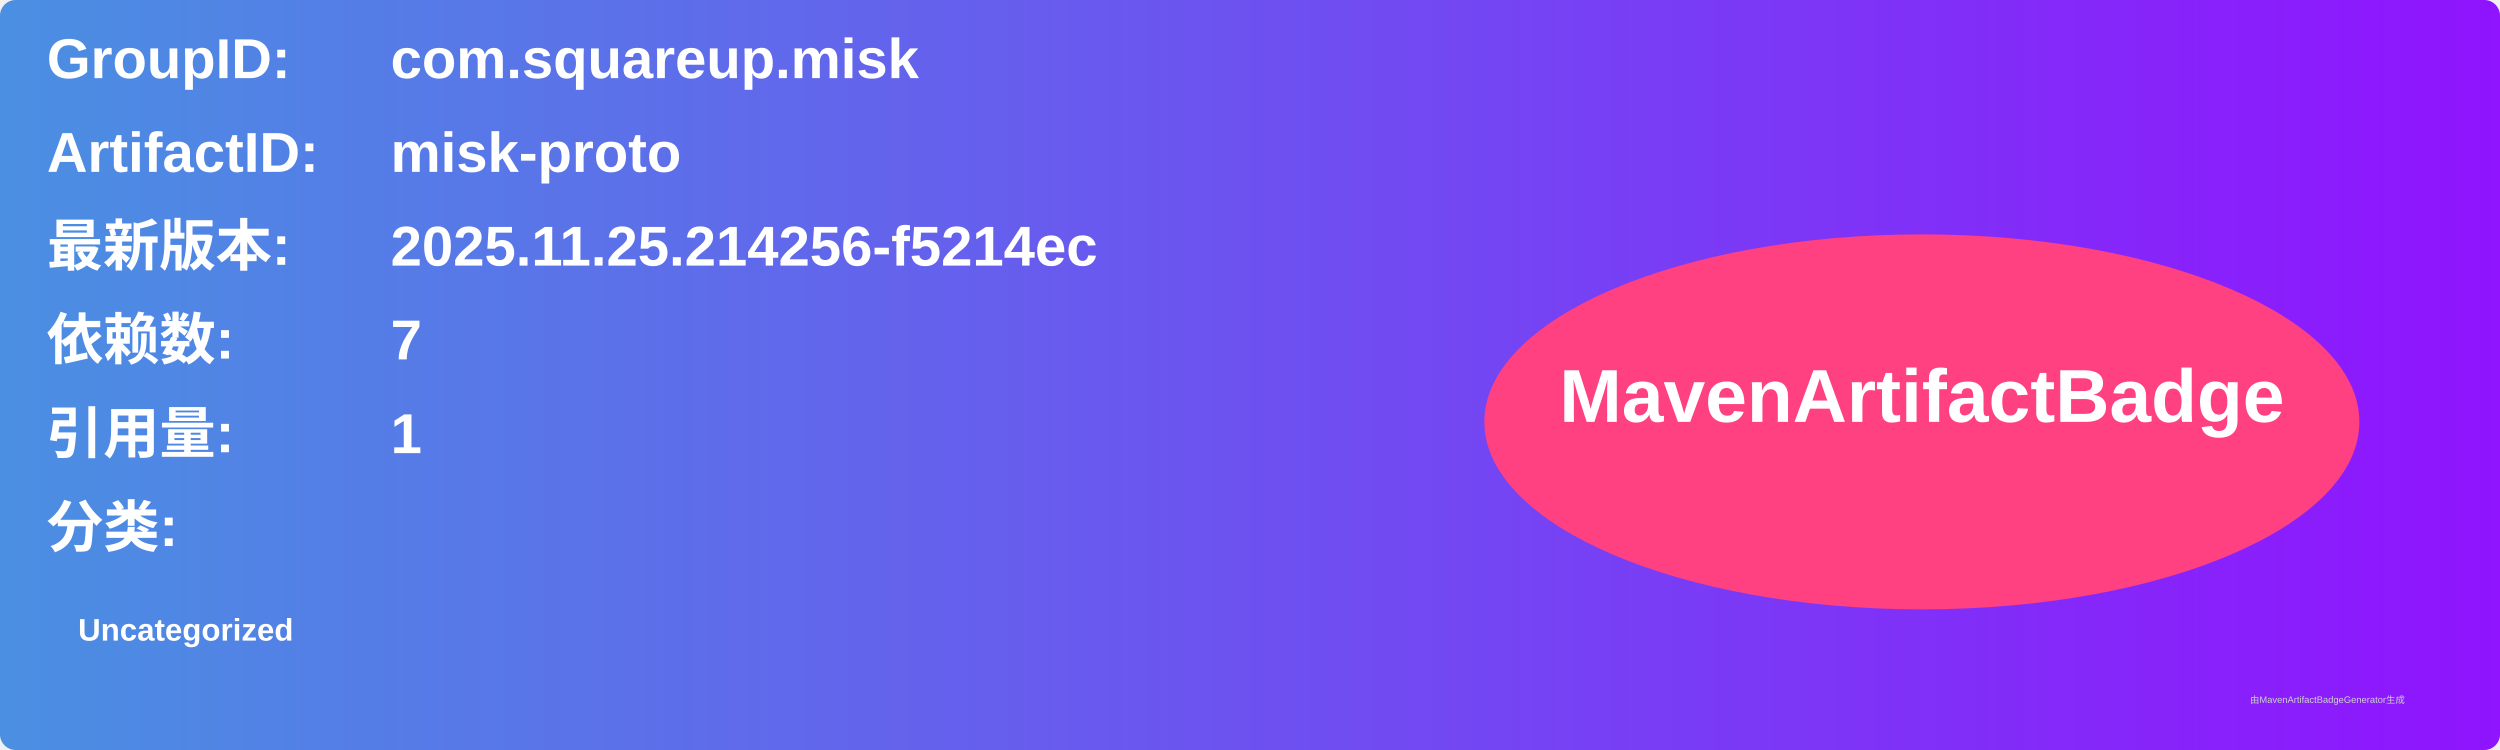
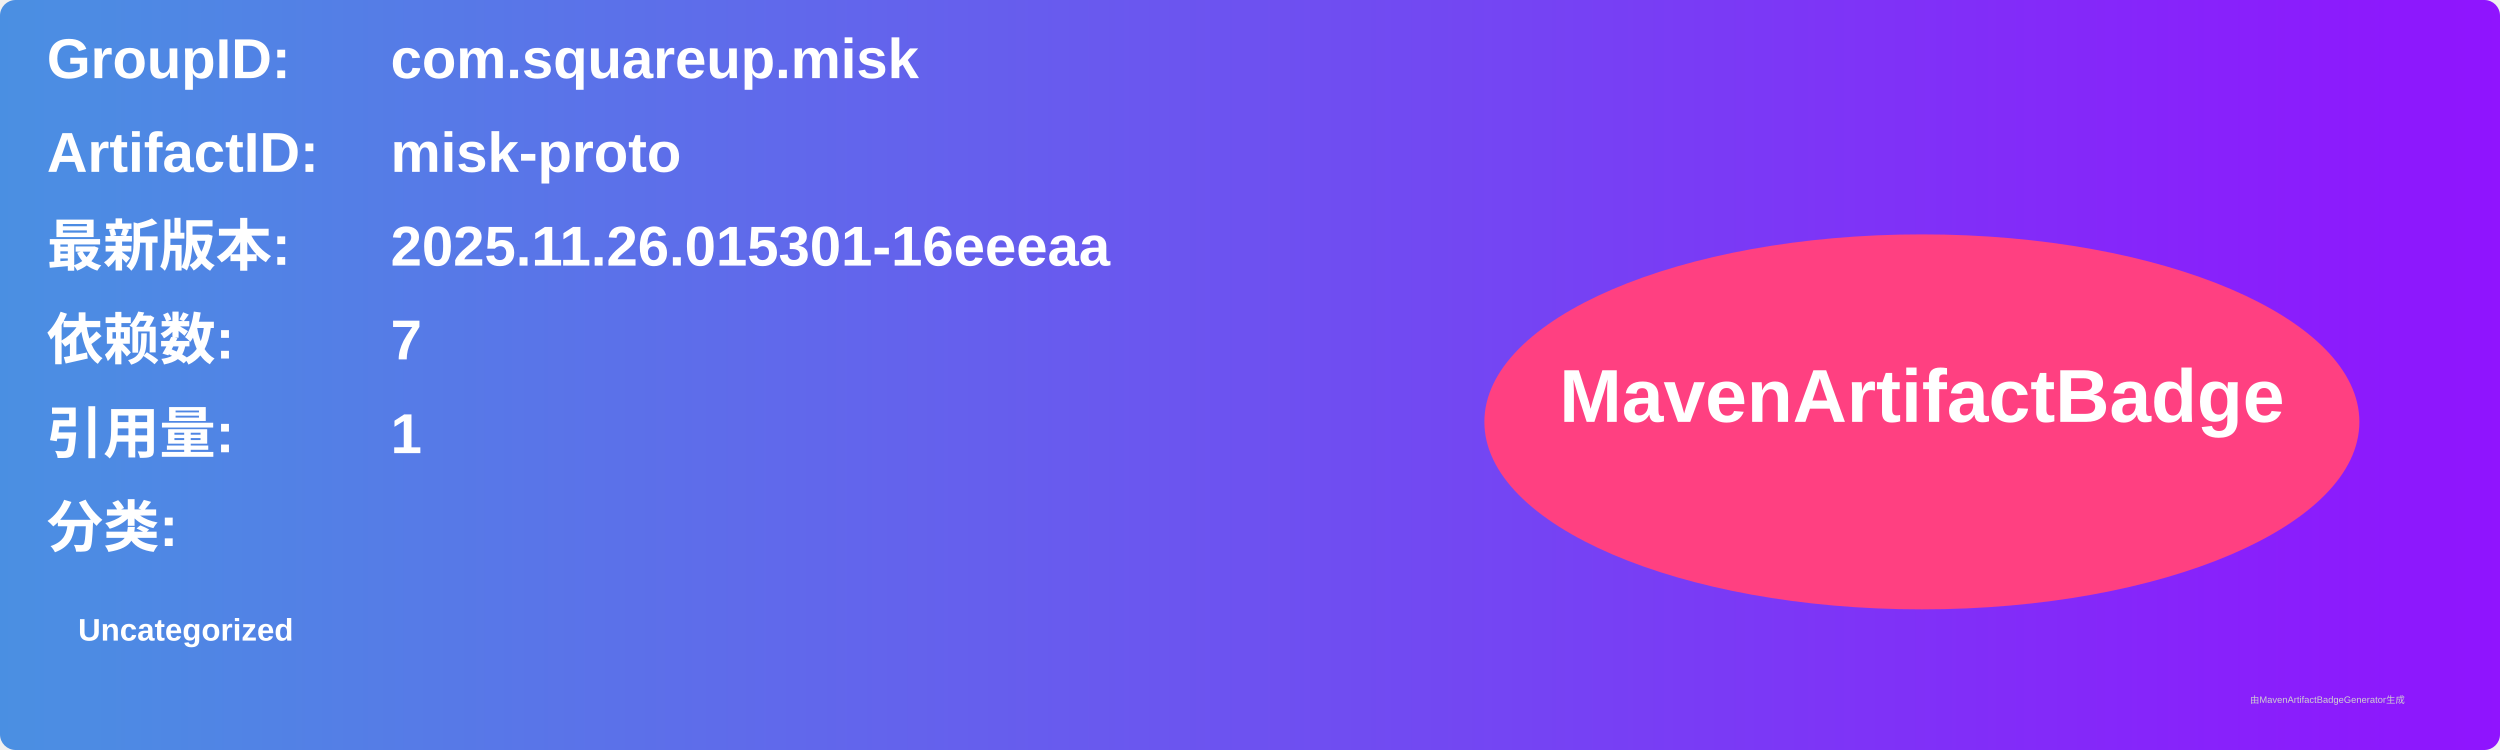
<svg xmlns="http://www.w3.org/2000/svg" width="800" height="240" viewBox="0 0 800 240">
  <linearGradient id="grad" x1="0%" y1="0%" x2="100%" y2="0%">
    <stop offset="0%" stop-color="#4a90e2" />
    <stop offset="100%" stop-color="#9013fe" />
  </linearGradient>
  <rect width="100%" height="100%" rx="5" ry="5" fill="url(#grad)" />
  <g transform="translate(15, 15)">
    <text x="0" y="10" font-family="Arial" font-size="18" fill="white" font-weight="bold" width="260">GroupID:</text>
    <text x="110" y="10" font-family="Arial" font-size="18" fill="white" font-weight="bold" width="460">com.squareup.misk</text>
    <text x="0" y="40" font-family="Arial" font-size="18" fill="white" font-weight="bold" width="260">ArtifactID:</text>
    <text x="110" y="40" font-family="Arial" font-size="18" fill="white" font-weight="bold" width="460">misk-proto</text>
    <text x="0" y="70" font-family="Arial" font-size="18" fill="white" font-weight="bold">最新版本:</text>
    <text x="110" y="70" font-family="Arial" font-size="18" fill="white" font-weight="bold">
-       <tspan font-weight="bold">2025.11.25.214256-f5214ec</tspan>
+       <tspan font-weight="bold">2025.11.26.015301-16eeeaa</tspan>
    </text>
    <text x="0" y="100" font-family="Arial" font-size="18" fill="white" font-weight="bold">依赖数: </text>
    <text x="110" y="100" font-family="Arial" font-size="18" fill="white">
      <tspan font-weight="bold">7</tspan>
    </text>
    <text x="0" y="130" font-family="Arial" font-size="18" fill="white" font-weight="bold">引用量: </text>
    <text x="110" y="130" font-family="Arial" font-size="18" fill="white">
      <tspan font-weight="bold">1</tspan>
    </text>
    <text x="0" y="160" font-family="Arial" font-size="18" fill="white" font-weight="bold">分类:</text>
    <text x="10" y="190" font-family="Arial" font-size="10" fill="white">
      <tspan font-weight="bold">Uncategorized</tspan>
    </text>
    <ellipse cx="600" cy="120" rx="140" ry="60" fill="#ff4081" />
    <text x="600" y="120" text-anchor="middle" font-family="Arial" font-size="24" fill="white" font-weight="bold">MavenArtifactBadge</text>
  </g>
  <text x="720" y="225" font-family="Arial" font-size="3" fill="#d0d0d0">由MavenArtifactBadgeGenerator生成</text>
</svg>
